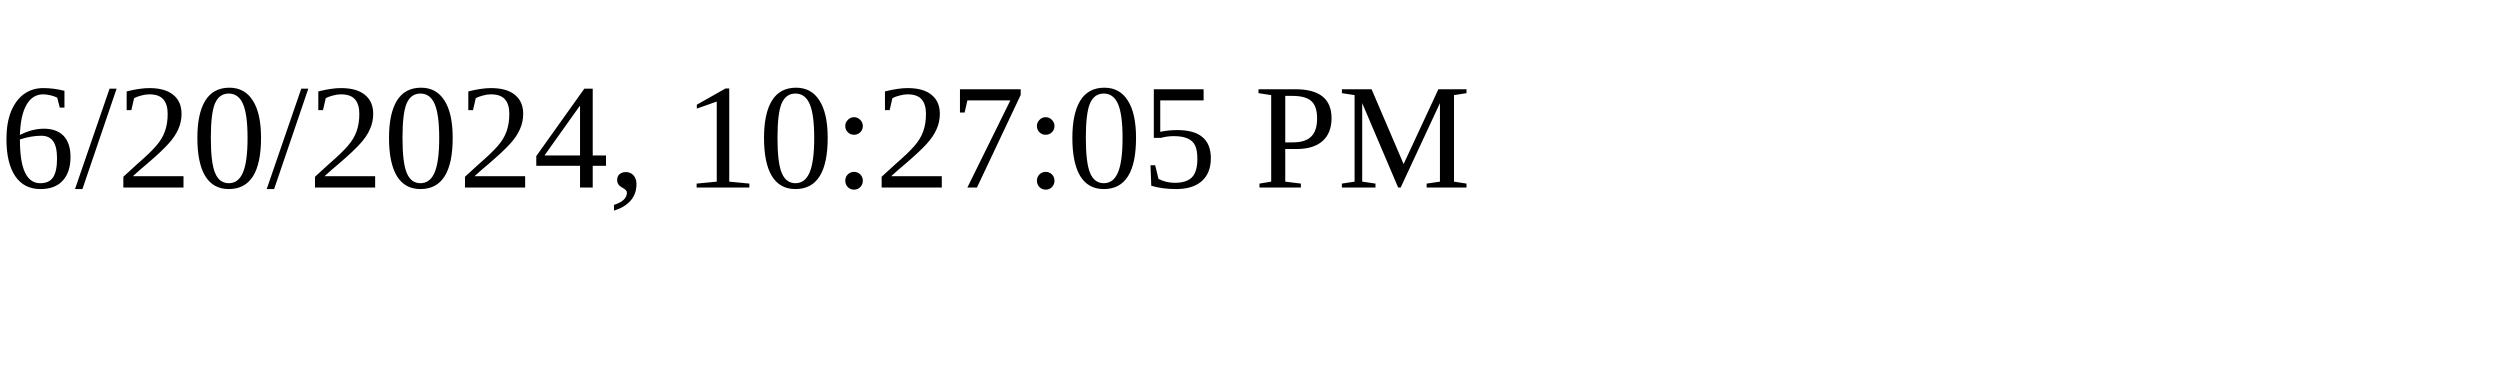
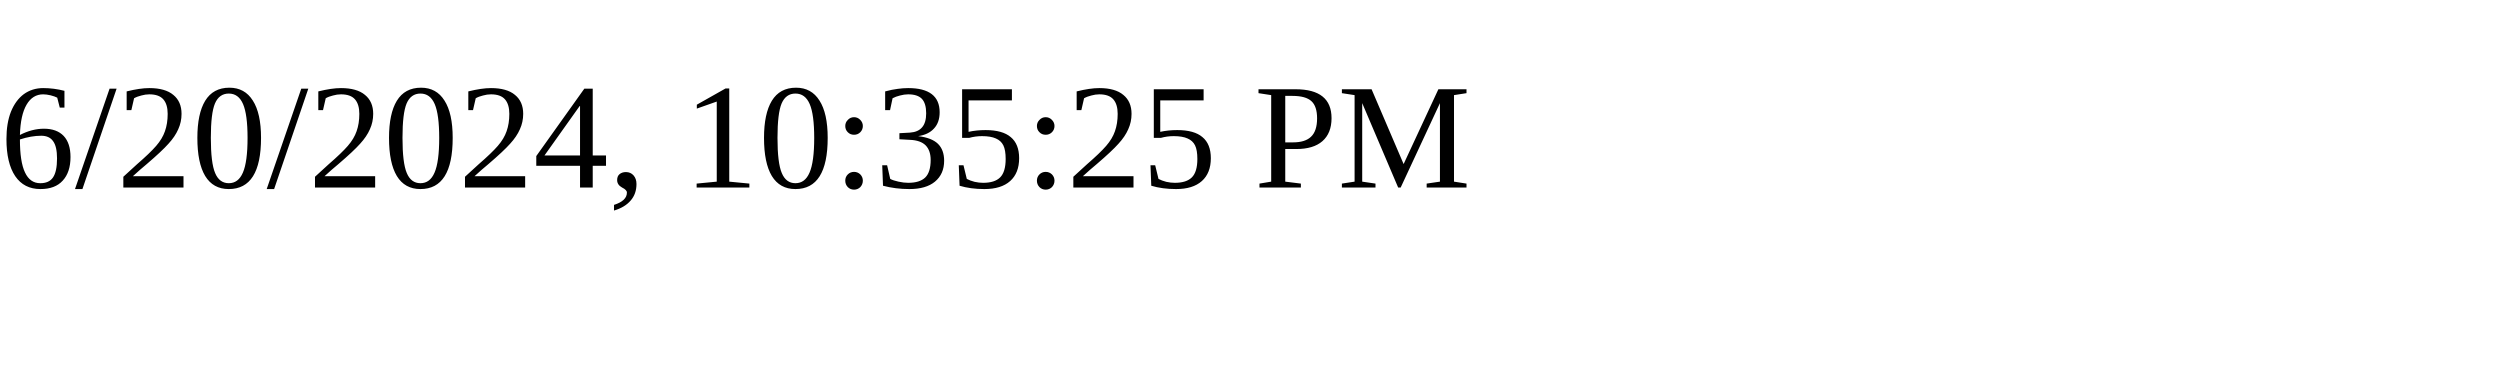
<svg xmlns="http://www.w3.org/2000/svg" height="30" width="200">
-   <text x="0" y="15">6/20/2024, 10:27:05 PM</text>
+   <text x="0" y="15">6/20/2024, 10:35:25 PM</text>
</svg>
